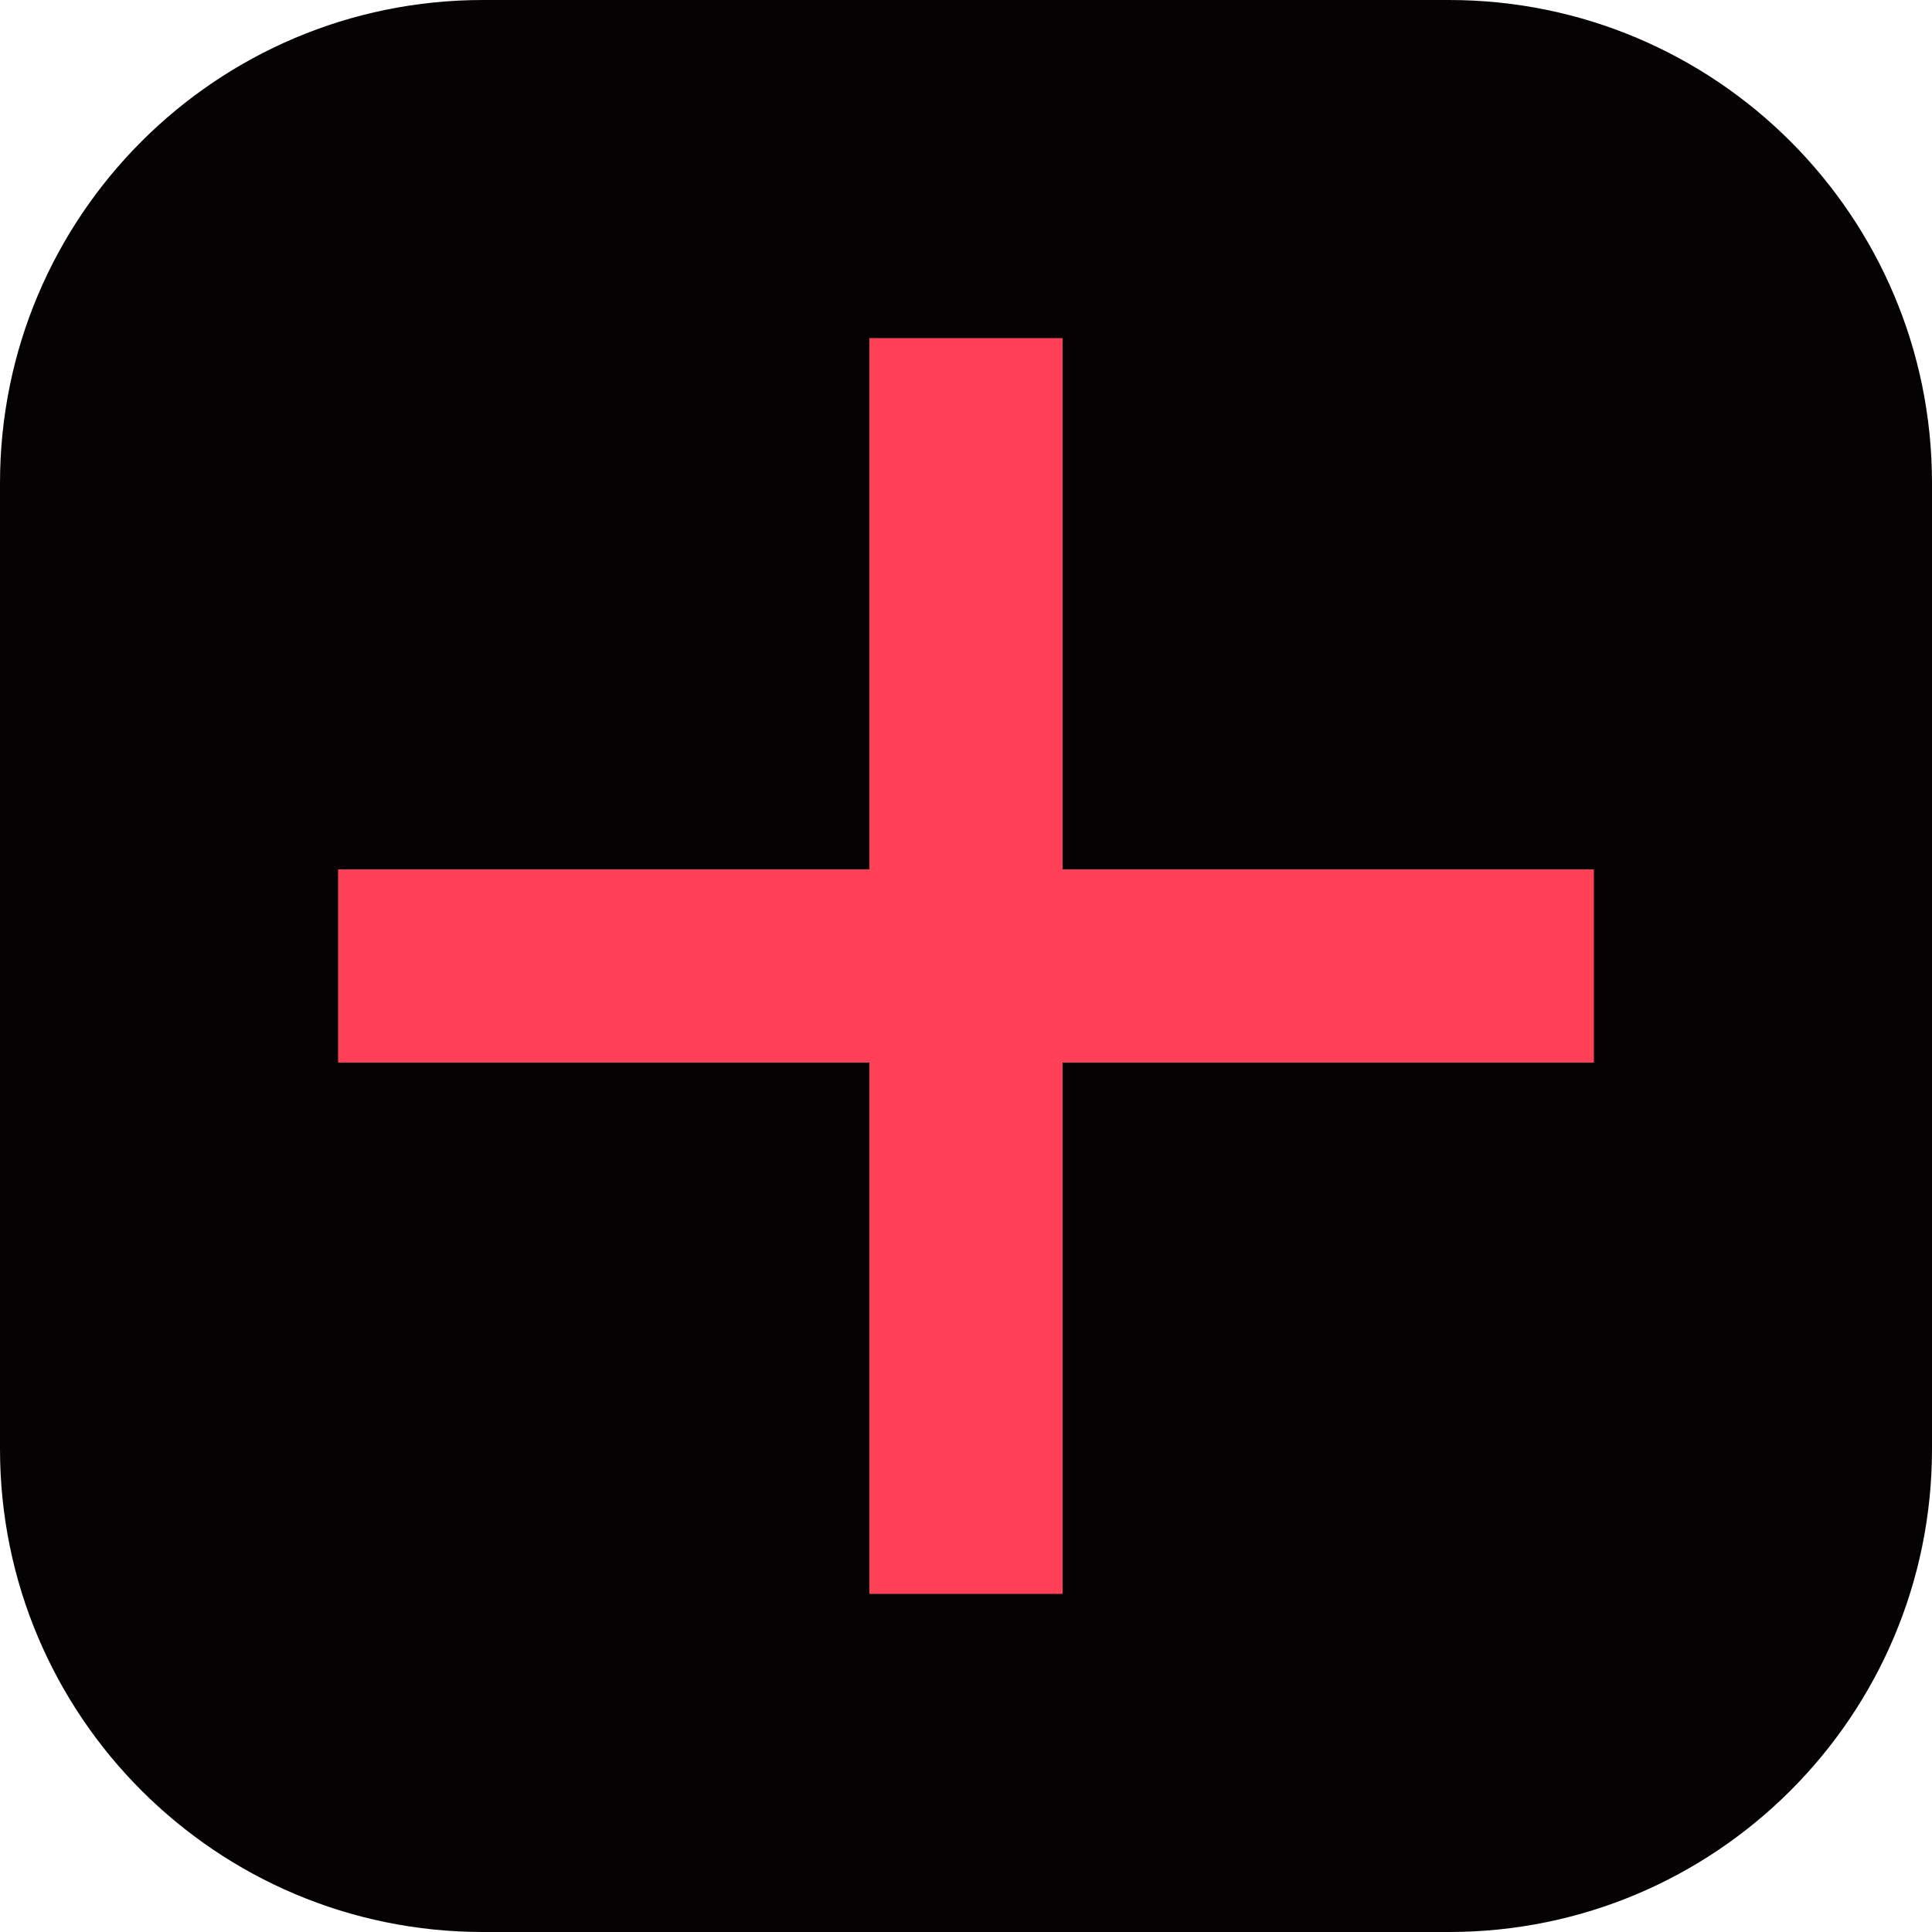
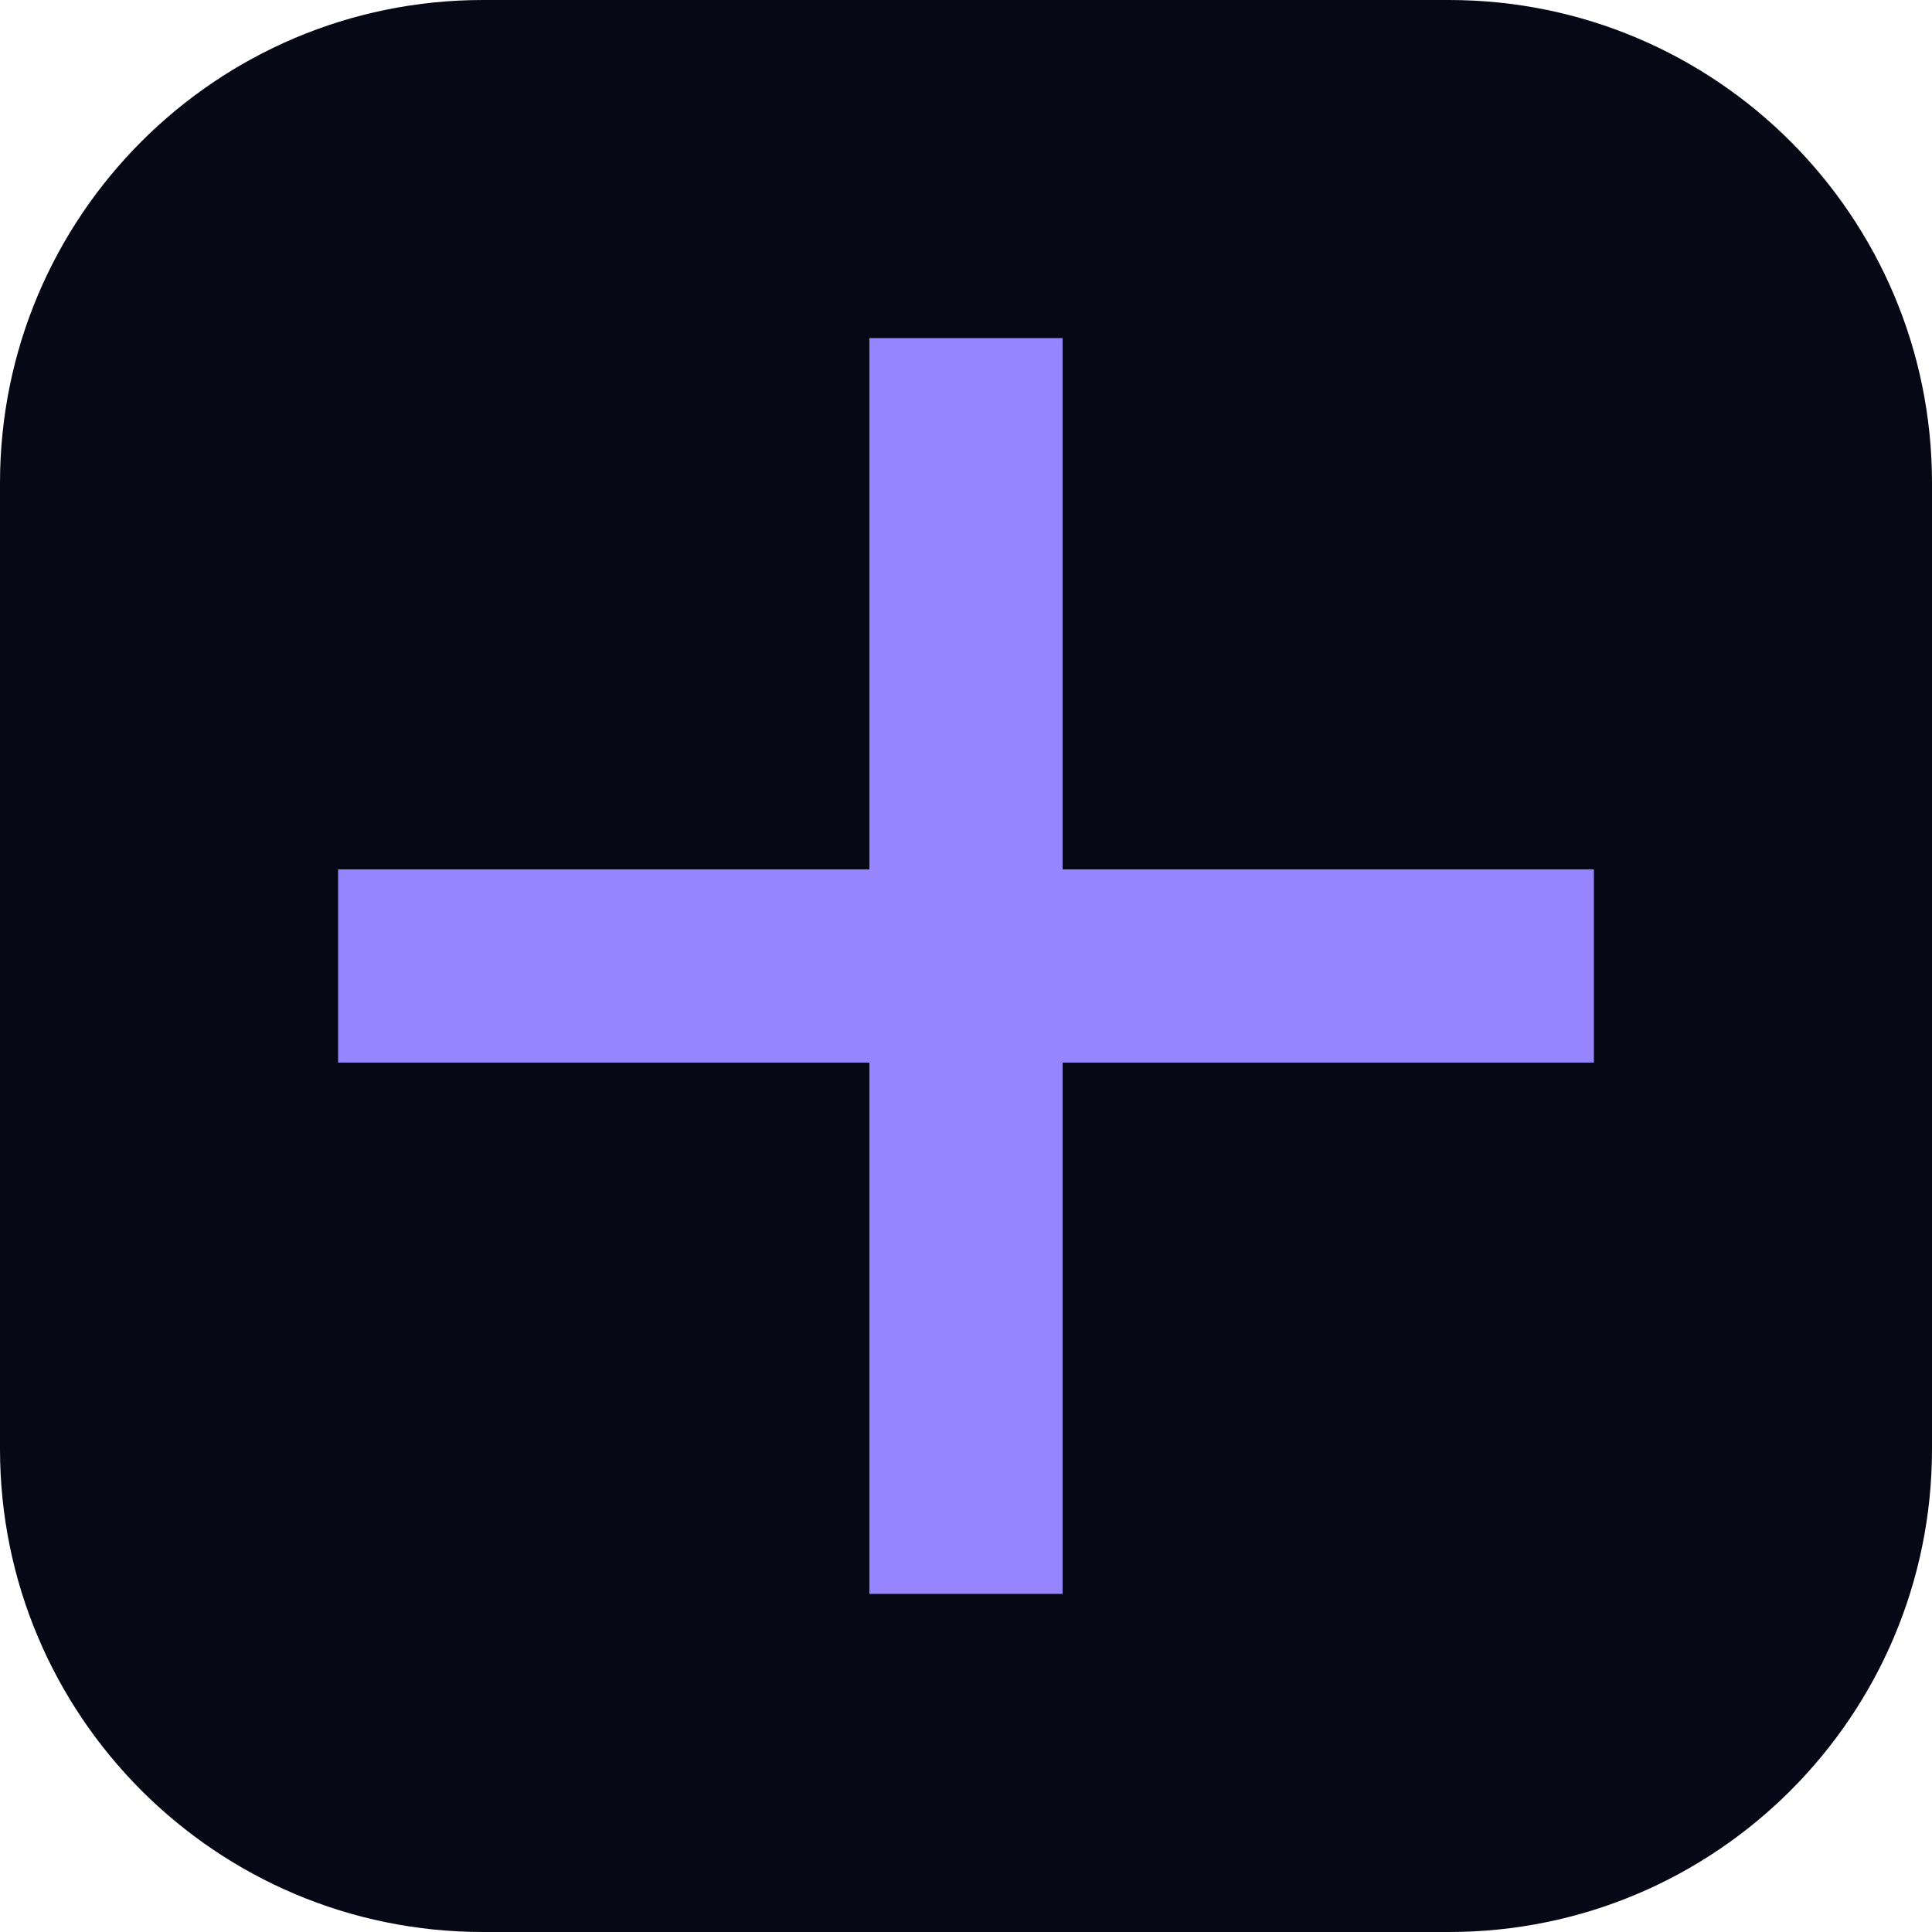
<svg xmlns="http://www.w3.org/2000/svg" viewBox="0 0 40 40">
-   <rect width="40" height="40" rx="10" fill="#050203" />
-   <path d="M18 7h4v26h-4zM7 18h26v4H7z" fill="#ff4057" />
+   <rect width="40" height="40" rx="10" fill="#060915" />
+   <path d="M18 7h4v26h-4zM7 18h26v4H7z" fill="#9685ff" />
</svg>
